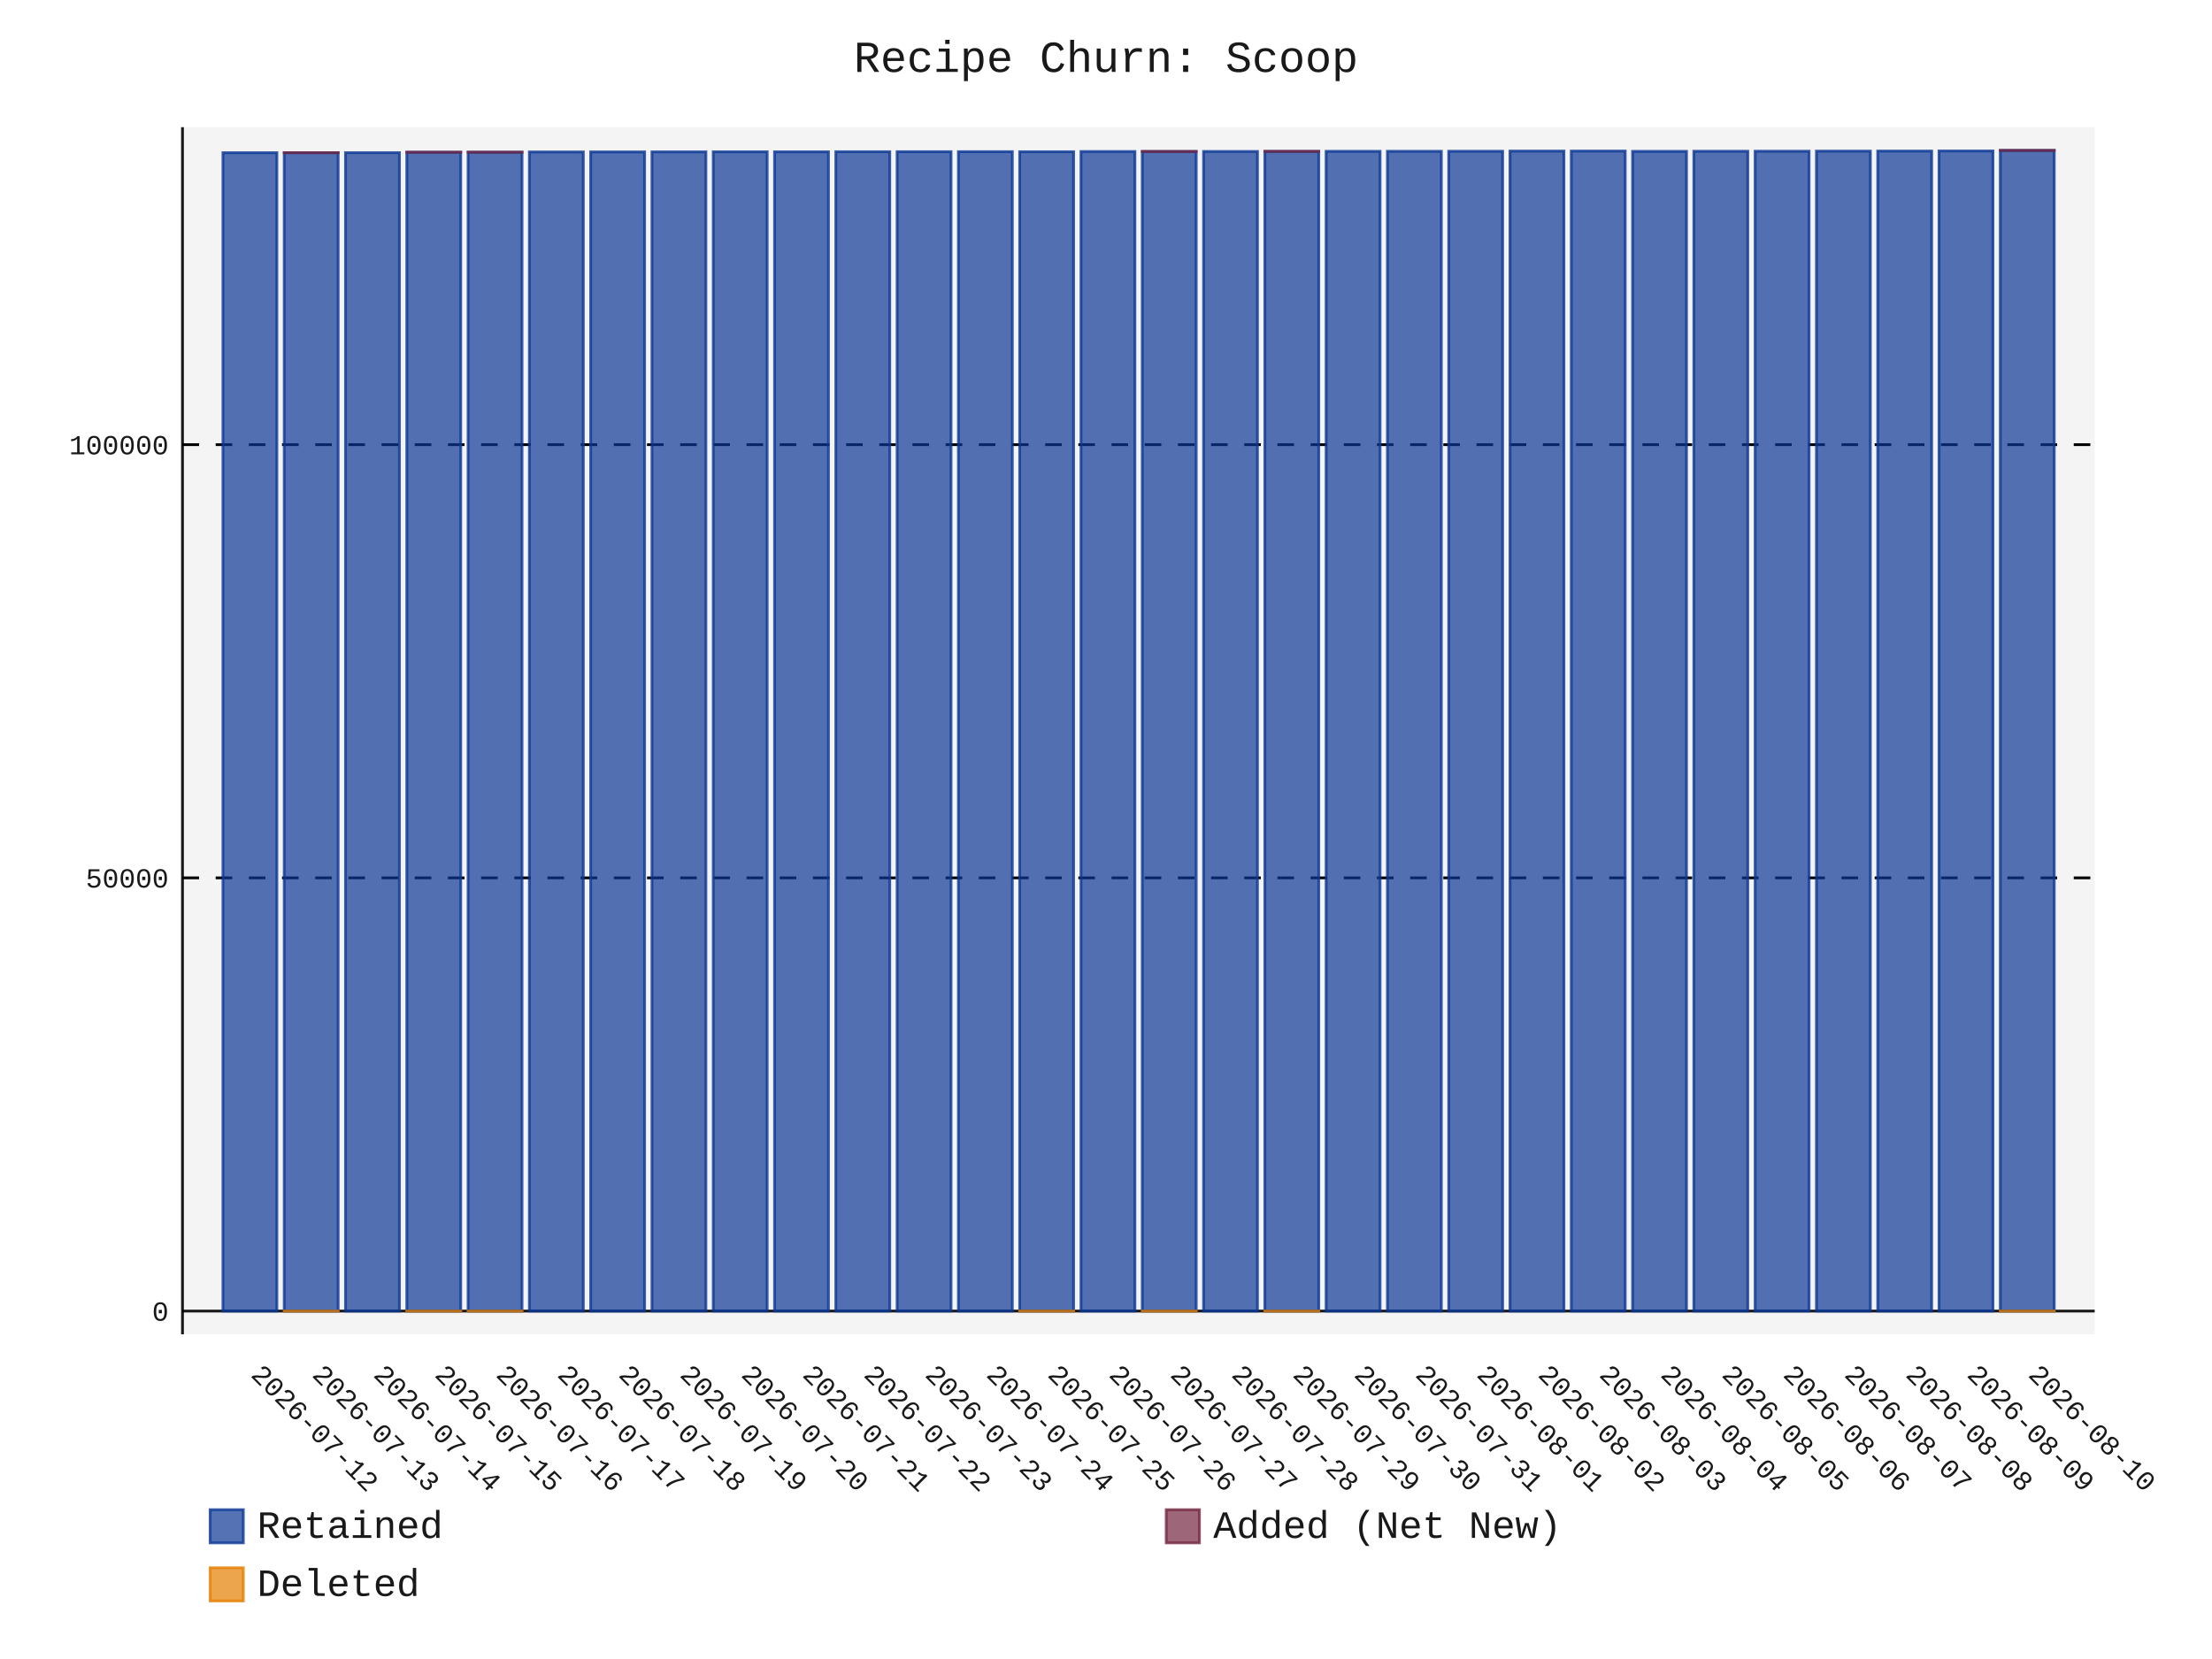
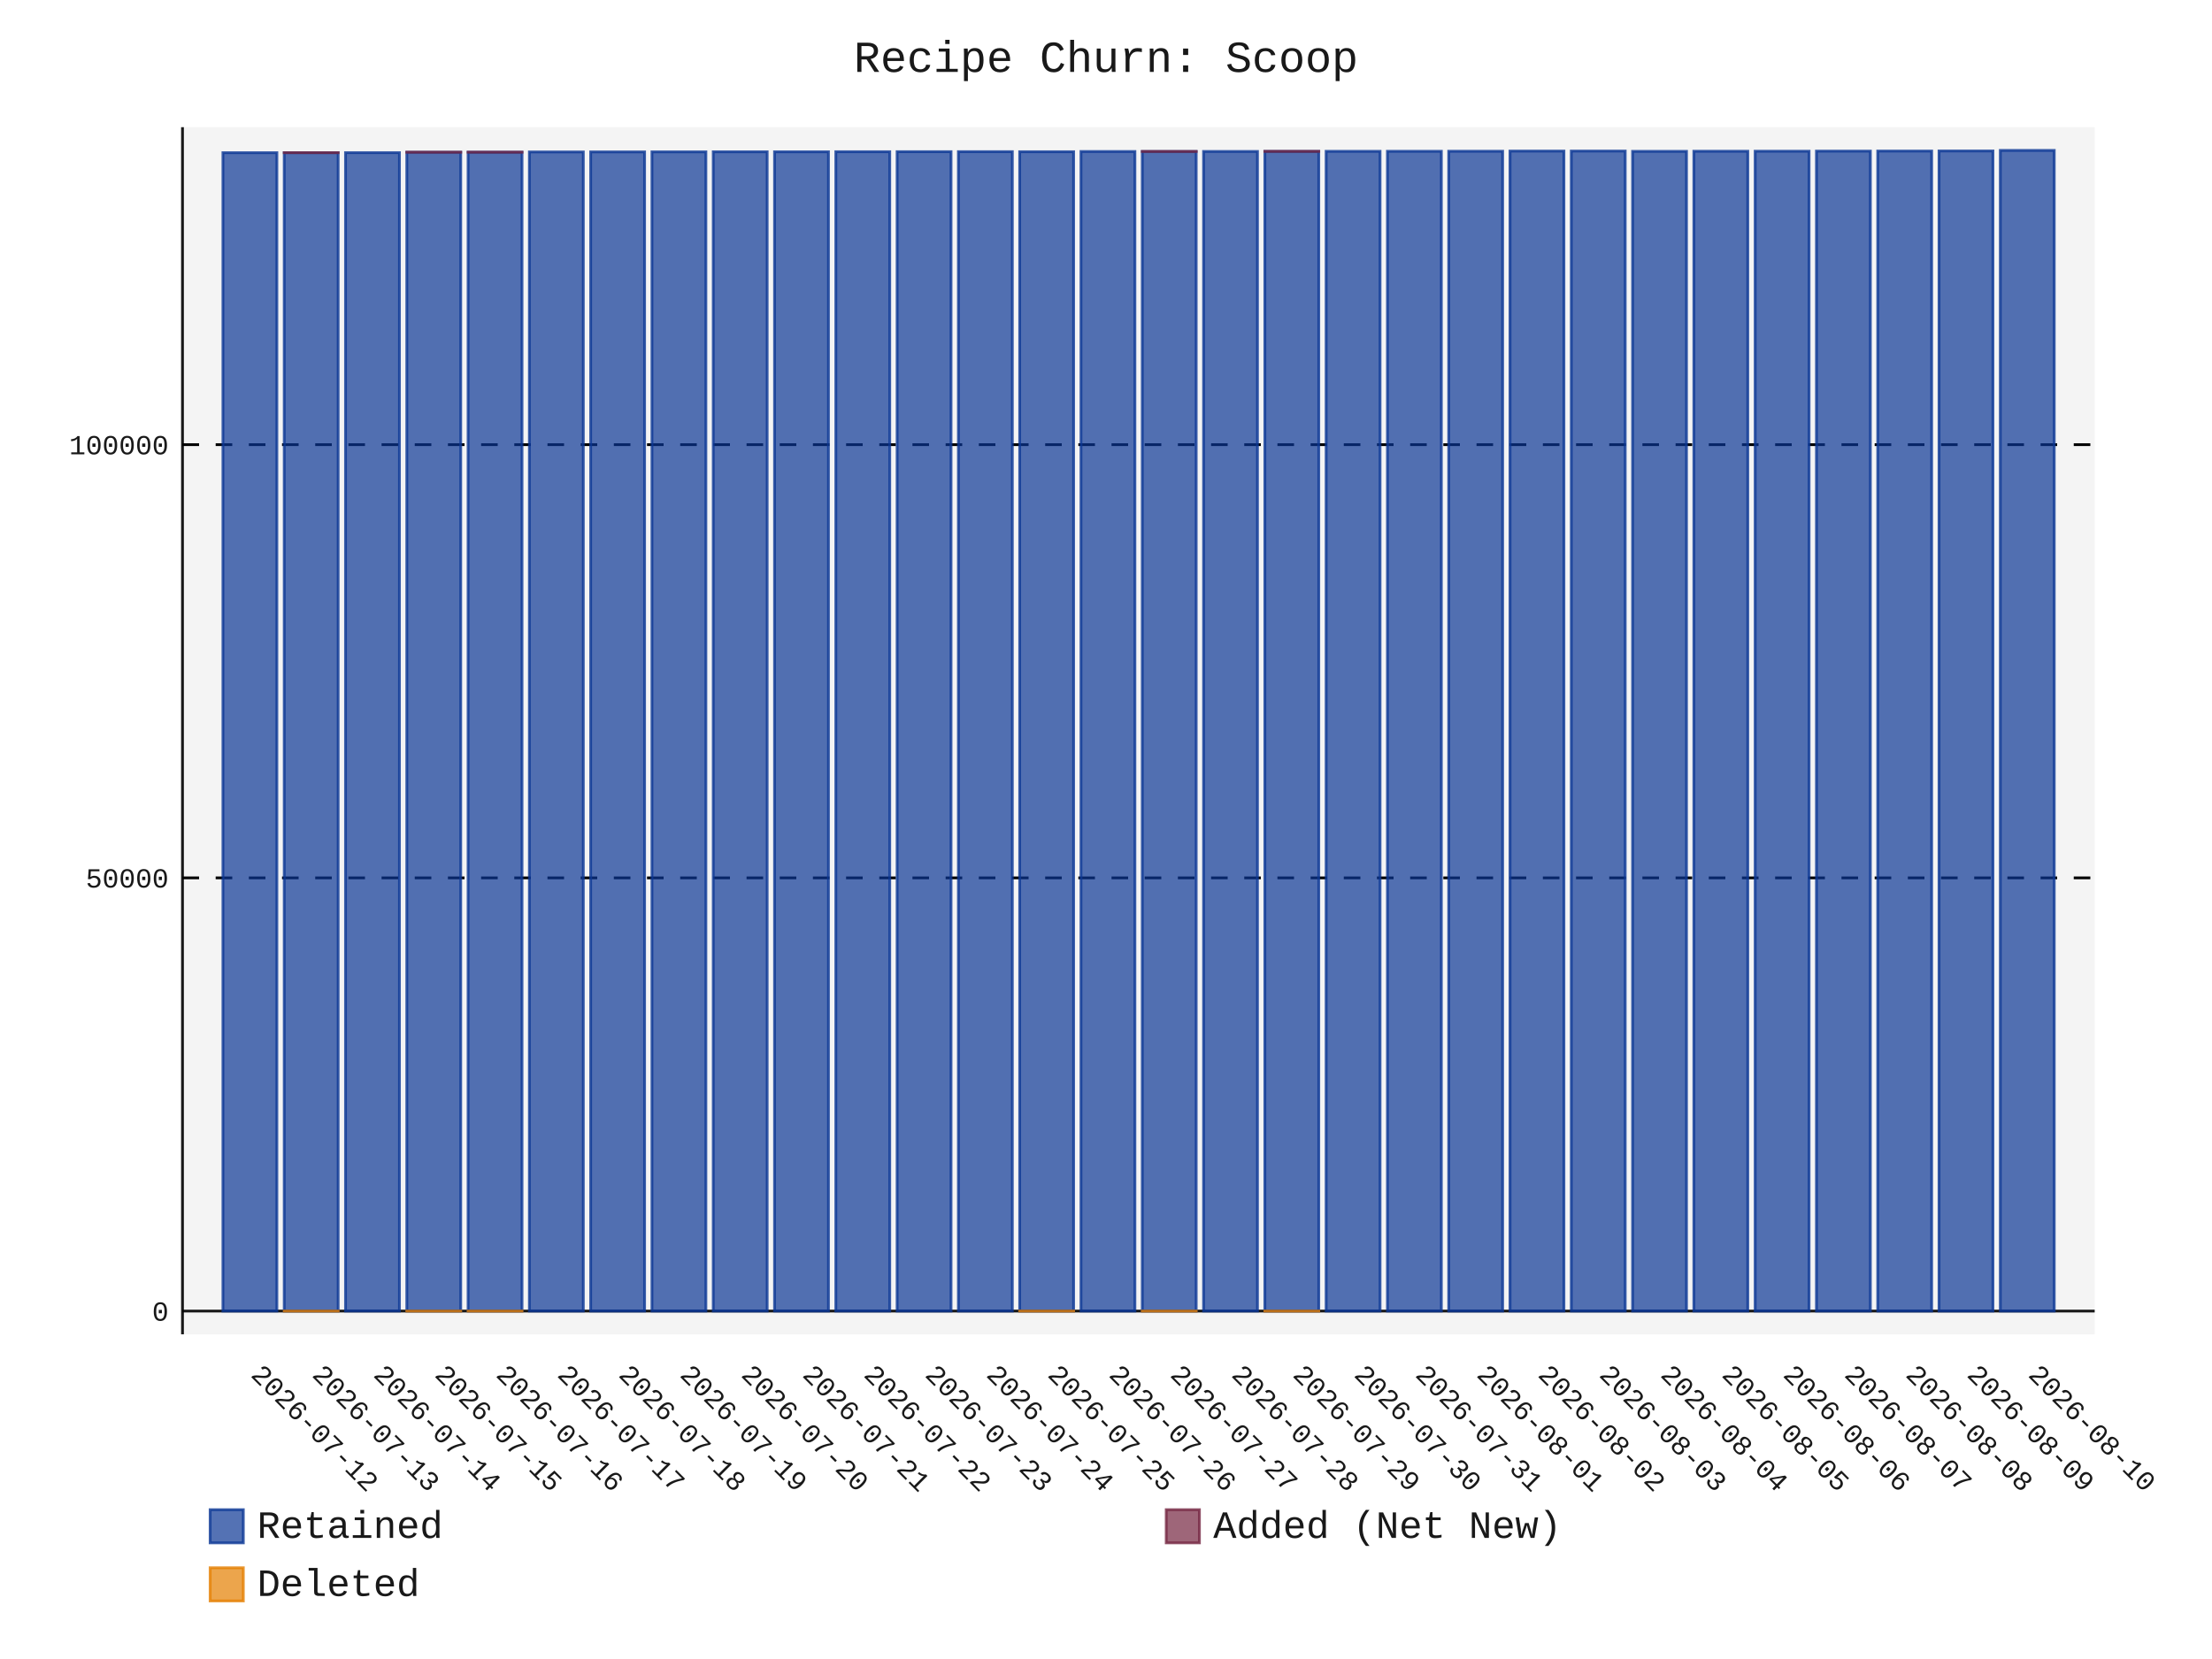
- <svg xmlns="http://www.w3.org/2000/svg" id="chart-e622738f-0fcf-45ac-9635-60bf1129eeca" class="pygal-chart" viewBox="0 0 800 600">
+ <svg xmlns="http://www.w3.org/2000/svg" id="chart-360e6d48-abfe-4163-af5c-6dd49e695722" class="pygal-chart" viewBox="0 0 800 600">
  <defs>
-     <style type="text/css">#chart-e622738f-0fcf-45ac-9635-60bf1129eeca{-webkit-user-select:none;-webkit-font-smoothing:antialiased;font-family:Consolas,"Liberation Mono",Menlo,Courier,monospace}#chart-e622738f-0fcf-45ac-9635-60bf1129eeca .title{font-family:Consolas,"Liberation Mono",Menlo,Courier,monospace;font-size:16px}#chart-e622738f-0fcf-45ac-9635-60bf1129eeca .legends .legend text{font-family:Consolas,"Liberation Mono",Menlo,Courier,monospace;font-size:14px}#chart-e622738f-0fcf-45ac-9635-60bf1129eeca .axis text{font-family:Consolas,"Liberation Mono",Menlo,Courier,monospace;font-size:10px}#chart-e622738f-0fcf-45ac-9635-60bf1129eeca .axis text.major{font-family:Consolas,"Liberation Mono",Menlo,Courier,monospace;font-size:10px}#chart-e622738f-0fcf-45ac-9635-60bf1129eeca .text-overlay text.value{font-family:Consolas,"Liberation Mono",Menlo,Courier,monospace;font-size:16px}#chart-e622738f-0fcf-45ac-9635-60bf1129eeca .text-overlay text.label{font-family:Consolas,"Liberation Mono",Menlo,Courier,monospace;font-size:10px}#chart-e622738f-0fcf-45ac-9635-60bf1129eeca .tooltip{font-family:Consolas,"Liberation Mono",Menlo,Courier,monospace;font-size:14px}#chart-e622738f-0fcf-45ac-9635-60bf1129eeca text.no_data{font-family:Consolas,"Liberation Mono",Menlo,Courier,monospace;font-size:64px}
- #chart-e622738f-0fcf-45ac-9635-60bf1129eeca{background-color:transparent}#chart-e622738f-0fcf-45ac-9635-60bf1129eeca path,#chart-e622738f-0fcf-45ac-9635-60bf1129eeca line,#chart-e622738f-0fcf-45ac-9635-60bf1129eeca rect,#chart-e622738f-0fcf-45ac-9635-60bf1129eeca circle{-webkit-transition:150ms;-moz-transition:150ms;transition:150ms}#chart-e622738f-0fcf-45ac-9635-60bf1129eeca .graph &gt; .background{fill:transparent}#chart-e622738f-0fcf-45ac-9635-60bf1129eeca .plot &gt; .background{fill:rgba(240,240,240,0.7)}#chart-e622738f-0fcf-45ac-9635-60bf1129eeca .graph{fill:rgba(0,0,0,0.9)}#chart-e622738f-0fcf-45ac-9635-60bf1129eeca text.no_data{fill:rgba(0,0,0,0.9)}#chart-e622738f-0fcf-45ac-9635-60bf1129eeca .title{fill:rgba(0,0,0,0.9)}#chart-e622738f-0fcf-45ac-9635-60bf1129eeca .legends .legend text{fill:rgba(0,0,0,0.9)}#chart-e622738f-0fcf-45ac-9635-60bf1129eeca .legends .legend:hover text{fill:rgba(0,0,0,0.9)}#chart-e622738f-0fcf-45ac-9635-60bf1129eeca .axis .line{stroke:rgba(0,0,0,0.9)}#chart-e622738f-0fcf-45ac-9635-60bf1129eeca .axis .guide.line{stroke:rgba(0,0,0,0.5)}#chart-e622738f-0fcf-45ac-9635-60bf1129eeca .axis .major.line{stroke:rgba(0,0,0,0.9)}#chart-e622738f-0fcf-45ac-9635-60bf1129eeca .axis text.major{fill:rgba(0,0,0,0.9)}#chart-e622738f-0fcf-45ac-9635-60bf1129eeca .axis.y .guides:hover .guide.line,#chart-e622738f-0fcf-45ac-9635-60bf1129eeca .line-graph .axis.x .guides:hover .guide.line,#chart-e622738f-0fcf-45ac-9635-60bf1129eeca .stackedline-graph .axis.x .guides:hover .guide.line,#chart-e622738f-0fcf-45ac-9635-60bf1129eeca .xy-graph .axis.x .guides:hover .guide.line{stroke:rgba(0,0,0,0.9)}#chart-e622738f-0fcf-45ac-9635-60bf1129eeca .axis .guides:hover text{fill:rgba(0,0,0,0.9)}#chart-e622738f-0fcf-45ac-9635-60bf1129eeca .reactive{fill-opacity:.7;stroke-opacity:.8;stroke-width:1}#chart-e622738f-0fcf-45ac-9635-60bf1129eeca .ci{stroke:rgba(0,0,0,0.9)}#chart-e622738f-0fcf-45ac-9635-60bf1129eeca .reactive.active,#chart-e622738f-0fcf-45ac-9635-60bf1129eeca .active .reactive{fill-opacity:.8;stroke-opacity:.9;stroke-width:4}#chart-e622738f-0fcf-45ac-9635-60bf1129eeca .ci .reactive.active{stroke-width:1.5}#chart-e622738f-0fcf-45ac-9635-60bf1129eeca .series text{fill:rgba(0,0,0,0.9)}#chart-e622738f-0fcf-45ac-9635-60bf1129eeca .tooltip rect{fill:rgba(240,240,240,0.7);stroke:rgba(0,0,0,0.9);-webkit-transition:opacity 150ms;-moz-transition:opacity 150ms;transition:opacity 150ms}#chart-e622738f-0fcf-45ac-9635-60bf1129eeca .tooltip .label{fill:rgba(0,0,0,0.9)}#chart-e622738f-0fcf-45ac-9635-60bf1129eeca .tooltip .label{fill:rgba(0,0,0,0.9)}#chart-e622738f-0fcf-45ac-9635-60bf1129eeca .tooltip .legend{font-size:.8em;fill:rgba(0,0,0,0.5)}#chart-e622738f-0fcf-45ac-9635-60bf1129eeca .tooltip .x_label{font-size:.6em;fill:rgba(0,0,0,0.9)}#chart-e622738f-0fcf-45ac-9635-60bf1129eeca .tooltip .xlink{font-size:.5em;text-decoration:underline}#chart-e622738f-0fcf-45ac-9635-60bf1129eeca .tooltip .value{font-size:1.5em}#chart-e622738f-0fcf-45ac-9635-60bf1129eeca .bound{font-size:.5em}#chart-e622738f-0fcf-45ac-9635-60bf1129eeca .max-value{font-size:.75em;fill:rgba(0,0,0,0.5)}#chart-e622738f-0fcf-45ac-9635-60bf1129eeca .map-element{fill:rgba(240,240,240,0.7);stroke:rgba(0,0,0,0.5) !important}#chart-e622738f-0fcf-45ac-9635-60bf1129eeca .map-element .reactive{fill-opacity:inherit;stroke-opacity:inherit}#chart-e622738f-0fcf-45ac-9635-60bf1129eeca .color-0,#chart-e622738f-0fcf-45ac-9635-60bf1129eeca .color-0 a:visited{stroke:rgb(12,55,149);fill:rgb(12,55,149)}#chart-e622738f-0fcf-45ac-9635-60bf1129eeca .color-1,#chart-e622738f-0fcf-45ac-9635-60bf1129eeca .color-1 a:visited{stroke:rgb(117,38,65);fill:rgb(117,38,65)}#chart-e622738f-0fcf-45ac-9635-60bf1129eeca .color-2,#chart-e622738f-0fcf-45ac-9635-60bf1129eeca .color-2 a:visited{stroke:rgb(228,127,0);fill:rgb(228,127,0)}#chart-e622738f-0fcf-45ac-9635-60bf1129eeca .text-overlay .color-0 text{fill:black}#chart-e622738f-0fcf-45ac-9635-60bf1129eeca .text-overlay .color-1 text{fill:black}#chart-e622738f-0fcf-45ac-9635-60bf1129eeca .text-overlay .color-2 text{fill:black}
- #chart-e622738f-0fcf-45ac-9635-60bf1129eeca text.no_data{text-anchor:middle}#chart-e622738f-0fcf-45ac-9635-60bf1129eeca .guide.line{fill:none}#chart-e622738f-0fcf-45ac-9635-60bf1129eeca .centered{text-anchor:middle}#chart-e622738f-0fcf-45ac-9635-60bf1129eeca .title{text-anchor:middle}#chart-e622738f-0fcf-45ac-9635-60bf1129eeca .legends .legend text{fill-opacity:1}#chart-e622738f-0fcf-45ac-9635-60bf1129eeca .axis.x text{text-anchor:middle}#chart-e622738f-0fcf-45ac-9635-60bf1129eeca .axis.x:not(.web) text[transform]{text-anchor:start}#chart-e622738f-0fcf-45ac-9635-60bf1129eeca .axis.x:not(.web) text[transform].backwards{text-anchor:end}#chart-e622738f-0fcf-45ac-9635-60bf1129eeca .axis.y text{text-anchor:end}#chart-e622738f-0fcf-45ac-9635-60bf1129eeca .axis.y text[transform].backwards{text-anchor:start}#chart-e622738f-0fcf-45ac-9635-60bf1129eeca .axis.y2 text{text-anchor:start}#chart-e622738f-0fcf-45ac-9635-60bf1129eeca .axis.y2 text[transform].backwards{text-anchor:end}#chart-e622738f-0fcf-45ac-9635-60bf1129eeca .axis .guide.line{stroke-dasharray:4,4;stroke:black}#chart-e622738f-0fcf-45ac-9635-60bf1129eeca .axis .major.guide.line{stroke-dasharray:6,6;stroke:black}#chart-e622738f-0fcf-45ac-9635-60bf1129eeca .horizontal .axis.y .guide.line,#chart-e622738f-0fcf-45ac-9635-60bf1129eeca .horizontal .axis.y2 .guide.line,#chart-e622738f-0fcf-45ac-9635-60bf1129eeca .vertical .axis.x .guide.line{opacity:0}#chart-e622738f-0fcf-45ac-9635-60bf1129eeca .horizontal .axis.always_show .guide.line,#chart-e622738f-0fcf-45ac-9635-60bf1129eeca .vertical .axis.always_show .guide.line{opacity:1 !important}#chart-e622738f-0fcf-45ac-9635-60bf1129eeca .axis.y .guides:hover .guide.line,#chart-e622738f-0fcf-45ac-9635-60bf1129eeca .axis.y2 .guides:hover .guide.line,#chart-e622738f-0fcf-45ac-9635-60bf1129eeca .axis.x .guides:hover .guide.line{opacity:1}#chart-e622738f-0fcf-45ac-9635-60bf1129eeca .axis .guides:hover text{opacity:1}#chart-e622738f-0fcf-45ac-9635-60bf1129eeca .nofill{fill:none}#chart-e622738f-0fcf-45ac-9635-60bf1129eeca .subtle-fill{fill-opacity:.2}#chart-e622738f-0fcf-45ac-9635-60bf1129eeca .dot{stroke-width:1px;fill-opacity:1;stroke-opacity:1}#chart-e622738f-0fcf-45ac-9635-60bf1129eeca .dot.active{stroke-width:5px}#chart-e622738f-0fcf-45ac-9635-60bf1129eeca .dot.negative{fill:transparent}#chart-e622738f-0fcf-45ac-9635-60bf1129eeca text,#chart-e622738f-0fcf-45ac-9635-60bf1129eeca tspan{stroke:none !important}#chart-e622738f-0fcf-45ac-9635-60bf1129eeca .series text.active{opacity:1}#chart-e622738f-0fcf-45ac-9635-60bf1129eeca .tooltip rect{fill-opacity:.95;stroke-width:.5}#chart-e622738f-0fcf-45ac-9635-60bf1129eeca .tooltip text{fill-opacity:1}#chart-e622738f-0fcf-45ac-9635-60bf1129eeca .showable{visibility:hidden}#chart-e622738f-0fcf-45ac-9635-60bf1129eeca .showable.shown{visibility:visible}#chart-e622738f-0fcf-45ac-9635-60bf1129eeca .gauge-background{fill:rgba(229,229,229,1);stroke:none}#chart-e622738f-0fcf-45ac-9635-60bf1129eeca .bg-lines{stroke:transparent;stroke-width:2px}</style>
+     <style type="text/css">#chart-360e6d48-abfe-4163-af5c-6dd49e695722{-webkit-user-select:none;-webkit-font-smoothing:antialiased;font-family:Consolas,"Liberation Mono",Menlo,Courier,monospace}#chart-360e6d48-abfe-4163-af5c-6dd49e695722 .title{font-family:Consolas,"Liberation Mono",Menlo,Courier,monospace;font-size:16px}#chart-360e6d48-abfe-4163-af5c-6dd49e695722 .legends .legend text{font-family:Consolas,"Liberation Mono",Menlo,Courier,monospace;font-size:14px}#chart-360e6d48-abfe-4163-af5c-6dd49e695722 .axis text{font-family:Consolas,"Liberation Mono",Menlo,Courier,monospace;font-size:10px}#chart-360e6d48-abfe-4163-af5c-6dd49e695722 .axis text.major{font-family:Consolas,"Liberation Mono",Menlo,Courier,monospace;font-size:10px}#chart-360e6d48-abfe-4163-af5c-6dd49e695722 .text-overlay text.value{font-family:Consolas,"Liberation Mono",Menlo,Courier,monospace;font-size:16px}#chart-360e6d48-abfe-4163-af5c-6dd49e695722 .text-overlay text.label{font-family:Consolas,"Liberation Mono",Menlo,Courier,monospace;font-size:10px}#chart-360e6d48-abfe-4163-af5c-6dd49e695722 .tooltip{font-family:Consolas,"Liberation Mono",Menlo,Courier,monospace;font-size:14px}#chart-360e6d48-abfe-4163-af5c-6dd49e695722 text.no_data{font-family:Consolas,"Liberation Mono",Menlo,Courier,monospace;font-size:64px}
+ #chart-360e6d48-abfe-4163-af5c-6dd49e695722{background-color:transparent}#chart-360e6d48-abfe-4163-af5c-6dd49e695722 path,#chart-360e6d48-abfe-4163-af5c-6dd49e695722 line,#chart-360e6d48-abfe-4163-af5c-6dd49e695722 rect,#chart-360e6d48-abfe-4163-af5c-6dd49e695722 circle{-webkit-transition:150ms;-moz-transition:150ms;transition:150ms}#chart-360e6d48-abfe-4163-af5c-6dd49e695722 .graph &gt; .background{fill:transparent}#chart-360e6d48-abfe-4163-af5c-6dd49e695722 .plot &gt; .background{fill:rgba(240,240,240,0.7)}#chart-360e6d48-abfe-4163-af5c-6dd49e695722 .graph{fill:rgba(0,0,0,0.9)}#chart-360e6d48-abfe-4163-af5c-6dd49e695722 text.no_data{fill:rgba(0,0,0,0.9)}#chart-360e6d48-abfe-4163-af5c-6dd49e695722 .title{fill:rgba(0,0,0,0.9)}#chart-360e6d48-abfe-4163-af5c-6dd49e695722 .legends .legend text{fill:rgba(0,0,0,0.9)}#chart-360e6d48-abfe-4163-af5c-6dd49e695722 .legends .legend:hover text{fill:rgba(0,0,0,0.9)}#chart-360e6d48-abfe-4163-af5c-6dd49e695722 .axis .line{stroke:rgba(0,0,0,0.9)}#chart-360e6d48-abfe-4163-af5c-6dd49e695722 .axis .guide.line{stroke:rgba(0,0,0,0.5)}#chart-360e6d48-abfe-4163-af5c-6dd49e695722 .axis .major.line{stroke:rgba(0,0,0,0.9)}#chart-360e6d48-abfe-4163-af5c-6dd49e695722 .axis text.major{fill:rgba(0,0,0,0.9)}#chart-360e6d48-abfe-4163-af5c-6dd49e695722 .axis.y .guides:hover .guide.line,#chart-360e6d48-abfe-4163-af5c-6dd49e695722 .line-graph .axis.x .guides:hover .guide.line,#chart-360e6d48-abfe-4163-af5c-6dd49e695722 .stackedline-graph .axis.x .guides:hover .guide.line,#chart-360e6d48-abfe-4163-af5c-6dd49e695722 .xy-graph .axis.x .guides:hover .guide.line{stroke:rgba(0,0,0,0.9)}#chart-360e6d48-abfe-4163-af5c-6dd49e695722 .axis .guides:hover text{fill:rgba(0,0,0,0.9)}#chart-360e6d48-abfe-4163-af5c-6dd49e695722 .reactive{fill-opacity:.7;stroke-opacity:.8;stroke-width:1}#chart-360e6d48-abfe-4163-af5c-6dd49e695722 .ci{stroke:rgba(0,0,0,0.9)}#chart-360e6d48-abfe-4163-af5c-6dd49e695722 .reactive.active,#chart-360e6d48-abfe-4163-af5c-6dd49e695722 .active .reactive{fill-opacity:.8;stroke-opacity:.9;stroke-width:4}#chart-360e6d48-abfe-4163-af5c-6dd49e695722 .ci .reactive.active{stroke-width:1.5}#chart-360e6d48-abfe-4163-af5c-6dd49e695722 .series text{fill:rgba(0,0,0,0.9)}#chart-360e6d48-abfe-4163-af5c-6dd49e695722 .tooltip rect{fill:rgba(240,240,240,0.7);stroke:rgba(0,0,0,0.9);-webkit-transition:opacity 150ms;-moz-transition:opacity 150ms;transition:opacity 150ms}#chart-360e6d48-abfe-4163-af5c-6dd49e695722 .tooltip .label{fill:rgba(0,0,0,0.9)}#chart-360e6d48-abfe-4163-af5c-6dd49e695722 .tooltip .label{fill:rgba(0,0,0,0.9)}#chart-360e6d48-abfe-4163-af5c-6dd49e695722 .tooltip .legend{font-size:.8em;fill:rgba(0,0,0,0.5)}#chart-360e6d48-abfe-4163-af5c-6dd49e695722 .tooltip .x_label{font-size:.6em;fill:rgba(0,0,0,0.9)}#chart-360e6d48-abfe-4163-af5c-6dd49e695722 .tooltip .xlink{font-size:.5em;text-decoration:underline}#chart-360e6d48-abfe-4163-af5c-6dd49e695722 .tooltip .value{font-size:1.5em}#chart-360e6d48-abfe-4163-af5c-6dd49e695722 .bound{font-size:.5em}#chart-360e6d48-abfe-4163-af5c-6dd49e695722 .max-value{font-size:.75em;fill:rgba(0,0,0,0.5)}#chart-360e6d48-abfe-4163-af5c-6dd49e695722 .map-element{fill:rgba(240,240,240,0.7);stroke:rgba(0,0,0,0.5) !important}#chart-360e6d48-abfe-4163-af5c-6dd49e695722 .map-element .reactive{fill-opacity:inherit;stroke-opacity:inherit}#chart-360e6d48-abfe-4163-af5c-6dd49e695722 .color-0,#chart-360e6d48-abfe-4163-af5c-6dd49e695722 .color-0 a:visited{stroke:rgb(12,55,149);fill:rgb(12,55,149)}#chart-360e6d48-abfe-4163-af5c-6dd49e695722 .color-1,#chart-360e6d48-abfe-4163-af5c-6dd49e695722 .color-1 a:visited{stroke:rgb(117,38,65);fill:rgb(117,38,65)}#chart-360e6d48-abfe-4163-af5c-6dd49e695722 .color-2,#chart-360e6d48-abfe-4163-af5c-6dd49e695722 .color-2 a:visited{stroke:rgb(228,127,0);fill:rgb(228,127,0)}#chart-360e6d48-abfe-4163-af5c-6dd49e695722 .text-overlay .color-0 text{fill:black}#chart-360e6d48-abfe-4163-af5c-6dd49e695722 .text-overlay .color-1 text{fill:black}#chart-360e6d48-abfe-4163-af5c-6dd49e695722 .text-overlay .color-2 text{fill:black}
+ #chart-360e6d48-abfe-4163-af5c-6dd49e695722 text.no_data{text-anchor:middle}#chart-360e6d48-abfe-4163-af5c-6dd49e695722 .guide.line{fill:none}#chart-360e6d48-abfe-4163-af5c-6dd49e695722 .centered{text-anchor:middle}#chart-360e6d48-abfe-4163-af5c-6dd49e695722 .title{text-anchor:middle}#chart-360e6d48-abfe-4163-af5c-6dd49e695722 .legends .legend text{fill-opacity:1}#chart-360e6d48-abfe-4163-af5c-6dd49e695722 .axis.x text{text-anchor:middle}#chart-360e6d48-abfe-4163-af5c-6dd49e695722 .axis.x:not(.web) text[transform]{text-anchor:start}#chart-360e6d48-abfe-4163-af5c-6dd49e695722 .axis.x:not(.web) text[transform].backwards{text-anchor:end}#chart-360e6d48-abfe-4163-af5c-6dd49e695722 .axis.y text{text-anchor:end}#chart-360e6d48-abfe-4163-af5c-6dd49e695722 .axis.y text[transform].backwards{text-anchor:start}#chart-360e6d48-abfe-4163-af5c-6dd49e695722 .axis.y2 text{text-anchor:start}#chart-360e6d48-abfe-4163-af5c-6dd49e695722 .axis.y2 text[transform].backwards{text-anchor:end}#chart-360e6d48-abfe-4163-af5c-6dd49e695722 .axis .guide.line{stroke-dasharray:4,4;stroke:black}#chart-360e6d48-abfe-4163-af5c-6dd49e695722 .axis .major.guide.line{stroke-dasharray:6,6;stroke:black}#chart-360e6d48-abfe-4163-af5c-6dd49e695722 .horizontal .axis.y .guide.line,#chart-360e6d48-abfe-4163-af5c-6dd49e695722 .horizontal .axis.y2 .guide.line,#chart-360e6d48-abfe-4163-af5c-6dd49e695722 .vertical .axis.x .guide.line{opacity:0}#chart-360e6d48-abfe-4163-af5c-6dd49e695722 .horizontal .axis.always_show .guide.line,#chart-360e6d48-abfe-4163-af5c-6dd49e695722 .vertical .axis.always_show .guide.line{opacity:1 !important}#chart-360e6d48-abfe-4163-af5c-6dd49e695722 .axis.y .guides:hover .guide.line,#chart-360e6d48-abfe-4163-af5c-6dd49e695722 .axis.y2 .guides:hover .guide.line,#chart-360e6d48-abfe-4163-af5c-6dd49e695722 .axis.x .guides:hover .guide.line{opacity:1}#chart-360e6d48-abfe-4163-af5c-6dd49e695722 .axis .guides:hover text{opacity:1}#chart-360e6d48-abfe-4163-af5c-6dd49e695722 .nofill{fill:none}#chart-360e6d48-abfe-4163-af5c-6dd49e695722 .subtle-fill{fill-opacity:.2}#chart-360e6d48-abfe-4163-af5c-6dd49e695722 .dot{stroke-width:1px;fill-opacity:1;stroke-opacity:1}#chart-360e6d48-abfe-4163-af5c-6dd49e695722 .dot.active{stroke-width:5px}#chart-360e6d48-abfe-4163-af5c-6dd49e695722 .dot.negative{fill:transparent}#chart-360e6d48-abfe-4163-af5c-6dd49e695722 text,#chart-360e6d48-abfe-4163-af5c-6dd49e695722 tspan{stroke:none !important}#chart-360e6d48-abfe-4163-af5c-6dd49e695722 .series text.active{opacity:1}#chart-360e6d48-abfe-4163-af5c-6dd49e695722 .tooltip rect{fill-opacity:.95;stroke-width:.5}#chart-360e6d48-abfe-4163-af5c-6dd49e695722 .tooltip text{fill-opacity:1}#chart-360e6d48-abfe-4163-af5c-6dd49e695722 .showable{visibility:hidden}#chart-360e6d48-abfe-4163-af5c-6dd49e695722 .showable.shown{visibility:visible}#chart-360e6d48-abfe-4163-af5c-6dd49e695722 .gauge-background{fill:rgba(229,229,229,1);stroke:none}#chart-360e6d48-abfe-4163-af5c-6dd49e695722 .bg-lines{stroke:transparent;stroke-width:2px}</style>
  </defs>
  <g class="graph stackedbar-graph vertical">
    <rect x="0" y="0" width="800" height="600" class="background" />
    <g transform="translate(66, 46)" class="plot">
      <rect x="0" y="0" width="691.574" height="436.574" class="background" />
      <g class="axis y always_show">
        <g class="guides">
          <path d="M0 428.165 h691.574" class="axis major line" />
          <text x="-5" y="431.665" class="major">0</text>
        </g>
        <g class="guides">
          <path d="M0 271.492 h691.574" class="major guide line" />
          <text x="-5" y="274.992" class="major">50000</text>
        </g>
        <g class="guides">
          <path d="M0 114.818 h691.574" class="major guide line" />
          <text x="-5" y="118.318" class="major">100000</text>
        </g>
      </g>
      <g class="axis x">
        <path d="M0 0 v436.574" class="line" />
        <g class="guides">
          <path d="M24.382 0 v436.574" class="guide line" />
          <text x="24.382" y="451.574" class="" transform="rotate(45 24.3824 451.5736)">2026-07-12</text>
        </g>
        <g class="guides">
          <path d="M46.548 0 v436.574" class="guide line" />
          <text x="46.548" y="451.574" class="" transform="rotate(45 46.54822 451.5736)">2026-07-13</text>
        </g>
        <g class="guides">
          <path d="M68.714 0 v436.574" class="guide line" />
          <text x="68.714" y="451.574" class="" transform="rotate(45 68.71404 451.5736)">2026-07-14</text>
        </g>
        <g class="guides">
          <path d="M90.88 0 v436.574" class="guide line" />
          <text x="90.88" y="451.574" class="" transform="rotate(45 90.87986 451.5736)">2026-07-15</text>
        </g>
        <g class="guides">
          <path d="M113.046 0 v436.574" class="guide line" />
          <text x="113.046" y="451.574" class="" transform="rotate(45 113.0457 451.5736)">2026-07-16</text>
        </g>
        <g class="guides">
          <path d="M135.212 0 v436.574" class="guide line" />
          <text x="135.212" y="451.574" class="" transform="rotate(45 135.2115 451.5736)">2026-07-17</text>
        </g>
        <g class="guides">
          <path d="M157.377 0 v436.574" class="guide line" />
          <text x="157.377" y="451.574" class="" transform="rotate(45 157.3773 451.5736)">2026-07-18</text>
        </g>
        <g class="guides">
          <path d="M179.543 0 v436.574" class="guide line" />
          <text x="179.543" y="451.574" class="" transform="rotate(45 179.5431 451.5736)">2026-07-19</text>
        </g>
        <g class="guides">
          <path d="M201.709 0 v436.574" class="guide line" />
          <text x="201.709" y="451.574" class="" transform="rotate(45 201.709 451.5736)">2026-07-20</text>
        </g>
        <g class="guides">
          <path d="M223.875 0 v436.574" class="guide line" />
          <text x="223.875" y="451.574" class="" transform="rotate(45 223.8748 451.5736)">2026-07-21</text>
        </g>
        <g class="guides">
          <path d="M246.041 0 v436.574" class="guide line" />
          <text x="246.041" y="451.574" class="" transform="rotate(45 246.0406 451.5736)">2026-07-22</text>
        </g>
        <g class="guides">
          <path d="M268.206 0 v436.574" class="guide line" />
          <text x="268.206" y="451.574" class="" transform="rotate(45 268.2064 451.5736)">2026-07-23</text>
        </g>
        <g class="guides">
          <path d="M290.372 0 v436.574" class="guide line" />
          <text x="290.372" y="451.574" class="" transform="rotate(45 290.3722 451.5736)">2026-07-24</text>
        </g>
        <g class="guides">
          <path d="M312.538 0 v436.574" class="guide line" />
          <text x="312.538" y="451.574" class="" transform="rotate(45 312.5381 451.5736)">2026-07-25</text>
        </g>
        <g class="guides">
          <path d="M334.704 0 v436.574" class="guide line" />
          <text x="334.704" y="451.574" class="" transform="rotate(45 334.7039 451.5736)">2026-07-26</text>
        </g>
        <g class="guides">
          <path d="M356.87 0 v436.574" class="guide line" />
          <text x="356.87" y="451.574" class="" transform="rotate(45 356.8697 451.5736)">2026-07-27</text>
        </g>
        <g class="guides">
          <path d="M379.036 0 v436.574" class="guide line" />
          <text x="379.036" y="451.574" class="" transform="rotate(45 379.0355 451.5736)">2026-07-28</text>
        </g>
        <g class="guides">
          <path d="M401.201 0 v436.574" class="guide line" />
          <text x="401.201" y="451.574" class="" transform="rotate(45 401.2013 451.5736)">2026-07-29</text>
        </g>
        <g class="guides">
          <path d="M423.367 0 v436.574" class="guide line" />
          <text x="423.367" y="451.574" class="" transform="rotate(45 423.3672 451.5736)">2026-07-30</text>
        </g>
        <g class="guides">
          <path d="M445.533 0 v436.574" class="guide line" />
          <text x="445.533" y="451.574" class="" transform="rotate(45 445.533 451.5736)">2026-07-31</text>
        </g>
        <g class="guides">
          <path d="M467.699 0 v436.574" class="guide line" />
          <text x="467.699" y="451.574" class="" transform="rotate(45 467.6988 451.5736)">2026-08-01</text>
        </g>
        <g class="guides">
          <path d="M489.865 0 v436.574" class="guide line" />
          <text x="489.865" y="451.574" class="" transform="rotate(45 489.8646 451.5736)">2026-08-02</text>
        </g>
        <g class="guides">
          <path d="M512.03 0 v436.574" class="guide line" />
          <text x="512.03" y="451.574" class="" transform="rotate(45 512.0304 451.5736)">2026-08-03</text>
        </g>
        <g class="guides">
          <path d="M534.196 0 v436.574" class="guide line" />
          <text x="534.196" y="451.574" class="" transform="rotate(45 534.1963 451.5736)">2026-08-04</text>
        </g>
        <g class="guides">
          <path d="M556.362 0 v436.574" class="guide line" />
          <text x="556.362" y="451.574" class="" transform="rotate(45 556.3621 451.5736)">2026-08-05</text>
        </g>
        <g class="guides">
          <path d="M578.528 0 v436.574" class="guide line" />
          <text x="578.528" y="451.574" class="" transform="rotate(45 578.5279 451.5736)">2026-08-06</text>
        </g>
        <g class="guides">
          <path d="M600.694 0 v436.574" class="guide line" />
          <text x="600.694" y="451.574" class="" transform="rotate(45 600.6937 451.5736)">2026-08-07</text>
        </g>
        <g class="guides">
          <path d="M622.86 0 v436.574" class="guide line" />
          <text x="622.86" y="451.574" class="" transform="rotate(45 622.8596 451.5736)">2026-08-08</text>
        </g>
        <g class="guides">
          <path d="M645.025 0 v436.574" class="guide line" />
          <text x="645.025" y="451.574" class="" transform="rotate(45 645.0254 451.5736)">2026-08-09</text>
        </g>
        <g class="guides">
          <path d="M667.191 0 v436.574" class="guide line" />
          <text x="667.191" y="451.574" class="" transform="rotate(45 667.1912 451.5736)">2026-08-10</text>
        </g>
      </g>
      <g class="series serie-0 color-0">
        <g class="bars">
          <g class="bar">
            <rect x="14.629" y="9.226" rx="0" ry="0" width="19.506" height="418.939" class="rect reactive tooltip-trigger" />
          </g>
          <g class="bar">
            <rect x="36.795" y="9.223" rx="0" ry="0" width="19.506" height="418.943" class="rect reactive tooltip-trigger" />
          </g>
          <g class="bar">
            <rect x="58.961" y="9.213" rx="0" ry="0" width="19.506" height="418.952" class="rect reactive tooltip-trigger" />
          </g>
          <g class="bar">
            <rect x="81.127" y="9.057" rx="0" ry="0" width="19.506" height="419.109" class="rect reactive tooltip-trigger" />
          </g>
          <g class="bar">
            <rect x="103.293" y="9.044" rx="0" ry="0" width="19.506" height="419.121" class="rect reactive tooltip-trigger" />
          </g>
          <g class="bar">
            <rect x="125.459" y="8.953" rx="0" ry="0" width="19.506" height="419.212" class="rect reactive tooltip-trigger" />
          </g>
          <g class="bar">
            <rect x="147.624" y="8.938" rx="0" ry="0" width="19.506" height="419.228" class="rect reactive tooltip-trigger" />
          </g>
          <g class="bar">
            <rect x="169.79" y="8.922" rx="0" ry="0" width="19.506" height="419.243" class="rect reactive tooltip-trigger" />
          </g>
          <g class="bar">
            <rect x="191.956" y="8.9" rx="0" ry="0" width="19.506" height="419.265" class="rect reactive tooltip-trigger" />
          </g>
          <g class="bar">
            <rect x="214.122" y="8.903" rx="0" ry="0" width="19.506" height="419.262" class="rect reactive tooltip-trigger" />
          </g>
          <g class="bar">
            <rect x="236.288" y="8.875" rx="0" ry="0" width="19.506" height="419.29" class="rect reactive tooltip-trigger" />
          </g>
          <g class="bar">
            <rect x="258.453" y="8.859" rx="0" ry="0" width="19.506" height="419.306" class="rect reactive tooltip-trigger" />
          </g>
          <g class="bar">
            <rect x="280.619" y="8.853" rx="0" ry="0" width="19.506" height="419.312" class="rect reactive tooltip-trigger" />
          </g>
          <g class="bar">
            <rect x="302.785" y="8.878" rx="0" ry="0" width="19.506" height="419.287" class="rect reactive tooltip-trigger" />
          </g>
          <g class="bar">
            <rect x="324.951" y="8.794" rx="0" ry="0" width="19.506" height="419.372" class="rect reactive tooltip-trigger" />
          </g>
          <g class="bar">
            <rect x="347.117" y="8.79" rx="0" ry="0" width="19.506" height="419.375" class="rect reactive tooltip-trigger" />
          </g>
          <g class="bar">
            <rect x="369.283" y="8.775" rx="0" ry="0" width="19.506" height="419.391" class="rect reactive tooltip-trigger" />
          </g>
          <g class="bar">
            <rect x="391.448" y="8.756" rx="0" ry="0" width="19.506" height="419.409" class="rect reactive tooltip-trigger" />
          </g>
          <g class="bar">
            <rect x="413.614" y="8.722" rx="0" ry="0" width="19.506" height="419.444" class="rect reactive tooltip-trigger" />
          </g>
          <g class="bar">
            <rect x="435.78" y="8.712" rx="0" ry="0" width="19.506" height="419.453" class="rect reactive tooltip-trigger" />
          </g>
          <g class="bar">
            <rect x="457.946" y="8.693" rx="0" ry="0" width="19.506" height="419.472" class="rect reactive tooltip-trigger" />
          </g>
          <g class="bar">
            <rect x="480.112" y="8.637" rx="0" ry="0" width="19.506" height="419.528" class="rect reactive tooltip-trigger" />
          </g>
          <g class="bar">
            <rect x="502.277" y="8.631" rx="0" ry="0" width="19.506" height="419.535" class="rect reactive tooltip-trigger" />
          </g>
          <g class="bar">
            <rect x="524.443" y="8.731" rx="0" ry="0" width="19.506" height="419.434" class="rect reactive tooltip-trigger" />
          </g>
          <g class="bar">
            <rect x="546.609" y="8.693" rx="0" ry="0" width="19.506" height="419.472" class="rect reactive tooltip-trigger" />
          </g>
          <g class="bar">
            <rect x="568.775" y="8.684" rx="0" ry="0" width="19.506" height="419.481" class="rect reactive tooltip-trigger" />
          </g>
          <g class="bar">
            <rect x="590.941" y="8.653" rx="0" ry="0" width="19.506" height="419.513" class="rect reactive tooltip-trigger" />
          </g>
          <g class="bar">
            <rect x="613.107" y="8.628" rx="0" ry="0" width="19.506" height="419.538" class="rect reactive tooltip-trigger" />
          </g>
          <g class="bar">
            <rect x="635.272" y="8.596" rx="0" ry="0" width="19.506" height="419.569" class="rect reactive tooltip-trigger" />
          </g>
          <g class="bar">
-             <rect x="657.438" y="8.399" rx="0" ry="0" width="19.506" height="419.767" class="rect reactive tooltip-trigger" />
+             <rect x="657.438" y="8.396" rx="0" ry="0" width="19.506" height="419.77" class="rect reactive tooltip-trigger" />
          </g>
        </g>
      </g>
      <g class="series serie-1 color-1">
        <g class="bars">
          <g class="bar">
            <rect x="14.629" y="9.226" rx="0" ry="0" width="19.506" height="0.0" class="rect reactive tooltip-trigger" />
          </g>
          <g class="bar">
            <rect x="36.795" y="9.22" rx="0" ry="0" width="19.506" height="0.003" class="rect reactive tooltip-trigger" />
          </g>
          <g class="bar">
            <rect x="58.961" y="9.213" rx="0" ry="0" width="19.506" height="0.0" class="rect reactive tooltip-trigger" />
          </g>
          <g class="bar">
            <rect x="81.127" y="9.051" rx="0" ry="0" width="19.506" height="0.006" class="rect reactive tooltip-trigger" />
          </g>
          <g class="bar">
            <rect x="103.293" y="9.041" rx="0" ry="0" width="19.506" height="0.003" class="rect reactive tooltip-trigger" />
          </g>
          <g class="bar">
            <rect x="125.459" y="8.953" rx="0" ry="0" width="19.506" height="0.0" class="rect reactive tooltip-trigger" />
          </g>
          <g class="bar">
            <rect x="147.624" y="8.938" rx="0" ry="0" width="19.506" height="0.0" class="rect reactive tooltip-trigger" />
          </g>
          <g class="bar">
            <rect x="169.79" y="8.922" rx="0" ry="0" width="19.506" height="0.0" class="rect reactive tooltip-trigger" />
          </g>
          <g class="bar">
            <rect x="191.956" y="8.9" rx="0" ry="0" width="19.506" height="0.0" class="rect reactive tooltip-trigger" />
          </g>
          <g class="bar">
            <rect x="214.122" y="8.903" rx="0" ry="0" width="19.506" height="0.0" class="rect reactive tooltip-trigger" />
          </g>
          <g class="bar">
            <rect x="236.288" y="8.875" rx="0" ry="0" width="19.506" height="0.0" class="rect reactive tooltip-trigger" />
          </g>
          <g class="bar">
            <rect x="258.453" y="8.859" rx="0" ry="0" width="19.506" height="0.0" class="rect reactive tooltip-trigger" />
          </g>
          <g class="bar">
            <rect x="280.619" y="8.853" rx="0" ry="0" width="19.506" height="0.0" class="rect reactive tooltip-trigger" />
          </g>
          <g class="bar">
            <rect x="302.785" y="8.878" rx="0" ry="0" width="19.506" height="0.0" class="rect reactive tooltip-trigger" />
          </g>
          <g class="bar">
            <rect x="324.951" y="8.794" rx="0" ry="0" width="19.506" height="0.0" class="rect reactive tooltip-trigger" />
          </g>
          <g class="bar">
            <rect x="347.117" y="8.781" rx="0" ry="0" width="19.506" height="0.009" class="rect reactive tooltip-trigger" />
          </g>
          <g class="bar">
            <rect x="369.283" y="8.775" rx="0" ry="0" width="19.506" height="0.0" class="rect reactive tooltip-trigger" />
          </g>
          <g class="bar">
            <rect x="391.448" y="8.743" rx="0" ry="0" width="19.506" height="0.013" class="rect reactive tooltip-trigger" />
          </g>
          <g class="bar">
            <rect x="413.614" y="8.722" rx="0" ry="0" width="19.506" height="0.0" class="rect reactive tooltip-trigger" />
          </g>
          <g class="bar">
            <rect x="435.78" y="8.712" rx="0" ry="0" width="19.506" height="0.0" class="rect reactive tooltip-trigger" />
          </g>
          <g class="bar">
            <rect x="457.946" y="8.693" rx="0" ry="0" width="19.506" height="0.0" class="rect reactive tooltip-trigger" />
          </g>
          <g class="bar">
            <rect x="480.112" y="8.637" rx="0" ry="0" width="19.506" height="0.0" class="rect reactive tooltip-trigger" />
          </g>
          <g class="bar">
            <rect x="502.277" y="8.631" rx="0" ry="0" width="19.506" height="0.0" class="rect reactive tooltip-trigger" />
          </g>
          <g class="bar">
            <rect x="524.443" y="8.731" rx="0" ry="0" width="19.506" height="0.0" class="rect reactive tooltip-trigger" />
          </g>
          <g class="bar">
            <rect x="546.609" y="8.693" rx="0" ry="0" width="19.506" height="0.0" class="rect reactive tooltip-trigger" />
          </g>
          <g class="bar">
            <rect x="568.775" y="8.684" rx="0" ry="0" width="19.506" height="0.0" class="rect reactive tooltip-trigger" />
          </g>
          <g class="bar">
            <rect x="590.941" y="8.653" rx="0" ry="0" width="19.506" height="0.0" class="rect reactive tooltip-trigger" />
          </g>
          <g class="bar">
            <rect x="613.107" y="8.628" rx="0" ry="0" width="19.506" height="0.0" class="rect reactive tooltip-trigger" />
          </g>
          <g class="bar">
            <rect x="635.272" y="8.596" rx="0" ry="0" width="19.506" height="0.0" class="rect reactive tooltip-trigger" />
          </g>
          <g class="bar">
-             <rect x="657.438" y="8.396" rx="0" ry="0" width="19.506" height="0.003" class="rect reactive tooltip-trigger" />
+             <rect x="657.438" y="8.396" rx="0" ry="0" width="19.506" height="0.0" class="rect reactive tooltip-trigger" />
          </g>
        </g>
      </g>
      <g class="series serie-2 color-2">
        <g class="bars">
          <g class="bar">
            <rect x="14.629" y="9.226" rx="0" ry="0" width="19.506" height="0.0" class="rect reactive tooltip-trigger" />
          </g>
          <g class="bar">
            <rect x="36.795" y="428.165" rx="0" ry="0" width="19.506" height="0.003" class="rect reactive tooltip-trigger" />
          </g>
          <g class="bar">
            <rect x="58.961" y="9.213" rx="0" ry="0" width="19.506" height="0.0" class="rect reactive tooltip-trigger" />
          </g>
          <g class="bar">
            <rect x="81.127" y="428.165" rx="0" ry="0" width="19.506" height="0.006" class="rect reactive tooltip-trigger" />
          </g>
          <g class="bar">
            <rect x="103.293" y="428.165" rx="0" ry="0" width="19.506" height="0.003" class="rect reactive tooltip-trigger" />
          </g>
          <g class="bar">
            <rect x="125.459" y="8.953" rx="0" ry="0" width="19.506" height="0.0" class="rect reactive tooltip-trigger" />
          </g>
          <g class="bar">
            <rect x="147.624" y="8.938" rx="0" ry="0" width="19.506" height="0.0" class="rect reactive tooltip-trigger" />
          </g>
          <g class="bar">
            <rect x="169.79" y="8.922" rx="0" ry="0" width="19.506" height="0.0" class="rect reactive tooltip-trigger" />
          </g>
          <g class="bar">
            <rect x="191.956" y="8.9" rx="0" ry="0" width="19.506" height="0.0" class="rect reactive tooltip-trigger" />
          </g>
          <g class="bar">
            <rect x="214.122" y="8.903" rx="0" ry="0" width="19.506" height="0.0" class="rect reactive tooltip-trigger" />
          </g>
          <g class="bar">
            <rect x="236.288" y="8.875" rx="0" ry="0" width="19.506" height="0.0" class="rect reactive tooltip-trigger" />
          </g>
          <g class="bar">
            <rect x="258.453" y="8.859" rx="0" ry="0" width="19.506" height="0.0" class="rect reactive tooltip-trigger" />
          </g>
          <g class="bar">
            <rect x="280.619" y="8.853" rx="0" ry="0" width="19.506" height="0.0" class="rect reactive tooltip-trigger" />
          </g>
          <g class="bar">
            <rect x="302.785" y="428.165" rx="0" ry="0" width="19.506" height="0.003" class="rect reactive tooltip-trigger" />
          </g>
          <g class="bar">
            <rect x="324.951" y="8.794" rx="0" ry="0" width="19.506" height="0.0" class="rect reactive tooltip-trigger" />
          </g>
          <g class="bar">
            <rect x="347.117" y="428.165" rx="0" ry="0" width="19.506" height="0.009" class="rect reactive tooltip-trigger" />
          </g>
          <g class="bar">
            <rect x="369.283" y="8.775" rx="0" ry="0" width="19.506" height="0.0" class="rect reactive tooltip-trigger" />
          </g>
          <g class="bar">
            <rect x="391.448" y="428.165" rx="0" ry="0" width="19.506" height="0.013" class="rect reactive tooltip-trigger" />
          </g>
          <g class="bar">
            <rect x="413.614" y="8.722" rx="0" ry="0" width="19.506" height="0.0" class="rect reactive tooltip-trigger" />
          </g>
          <g class="bar">
            <rect x="435.78" y="8.712" rx="0" ry="0" width="19.506" height="0.0" class="rect reactive tooltip-trigger" />
          </g>
          <g class="bar">
            <rect x="457.946" y="8.693" rx="0" ry="0" width="19.506" height="0.0" class="rect reactive tooltip-trigger" />
          </g>
          <g class="bar">
            <rect x="480.112" y="8.637" rx="0" ry="0" width="19.506" height="0.0" class="rect reactive tooltip-trigger" />
          </g>
          <g class="bar">
            <rect x="502.277" y="8.631" rx="0" ry="0" width="19.506" height="0.0" class="rect reactive tooltip-trigger" />
          </g>
          <g class="bar">
            <rect x="524.443" y="8.731" rx="0" ry="0" width="19.506" height="0.0" class="rect reactive tooltip-trigger" />
          </g>
          <g class="bar">
            <rect x="546.609" y="8.693" rx="0" ry="0" width="19.506" height="0.0" class="rect reactive tooltip-trigger" />
          </g>
          <g class="bar">
            <rect x="568.775" y="8.684" rx="0" ry="0" width="19.506" height="0.0" class="rect reactive tooltip-trigger" />
          </g>
          <g class="bar">
            <rect x="590.941" y="8.653" rx="0" ry="0" width="19.506" height="0.0" class="rect reactive tooltip-trigger" />
          </g>
          <g class="bar">
            <rect x="613.107" y="8.628" rx="0" ry="0" width="19.506" height="0.0" class="rect reactive tooltip-trigger" />
          </g>
          <g class="bar">
            <rect x="635.272" y="8.596" rx="0" ry="0" width="19.506" height="0.0" class="rect reactive tooltip-trigger" />
          </g>
          <g class="bar">
-             <rect x="657.438" y="428.165" rx="0" ry="0" width="19.506" height="0.003" class="rect reactive tooltip-trigger" />
+             <rect x="657.438" y="8.396" rx="0" ry="0" width="19.506" height="0.0" class="rect reactive tooltip-trigger" />
          </g>
        </g>
      </g>
    </g>
    <g class="titles">
      <text x="400.0" y="26" class="title plot_title">Recipe Churn: Scoop</text>
    </g>
    <g transform="translate(66, 46)" class="plot overlay">
      <g class="series serie-0 color-0" />
      <g class="series serie-1 color-1" />
      <g class="series serie-2 color-2" />
    </g>
    <g transform="translate(66, 46)" class="plot text-overlay">
      <g class="series serie-0 color-0" />
      <g class="series serie-1 color-1" />
      <g class="series serie-2 color-2" />
    </g>
    <g transform="translate(66, 46)" class="plot tooltip-overlay">
      <g transform="translate(0 0)" style="opacity: 0" class="tooltip">
        <rect rx="0" ry="0" width="0" height="0" class="tooltip-box" />
        <g class="text" />
      </g>
    </g>
    <g transform="translate(76, 545)" class="legends">
      <g id="activate-serie-0" class="legend reactive activate-serie">
        <rect x="0.0" y="1.0" width="12" height="12" class="color-0 reactive" />
        <text x="17.0" y="11.2">Retained</text>
      </g>
      <g id="activate-serie-1" class="legend reactive activate-serie">
        <rect x="345.787" y="1.0" width="12" height="12" class="color-1 reactive" />
        <text x="362.787" y="11.2">Added (Net New)</text>
      </g>
      <g id="activate-serie-2" class="legend reactive activate-serie">
        <rect x="0.0" y="22.0" width="12" height="12" class="color-2 reactive" />
        <text x="17.0" y="32.2">Deleted</text>
      </g>
    </g>
  </g>
</svg>
